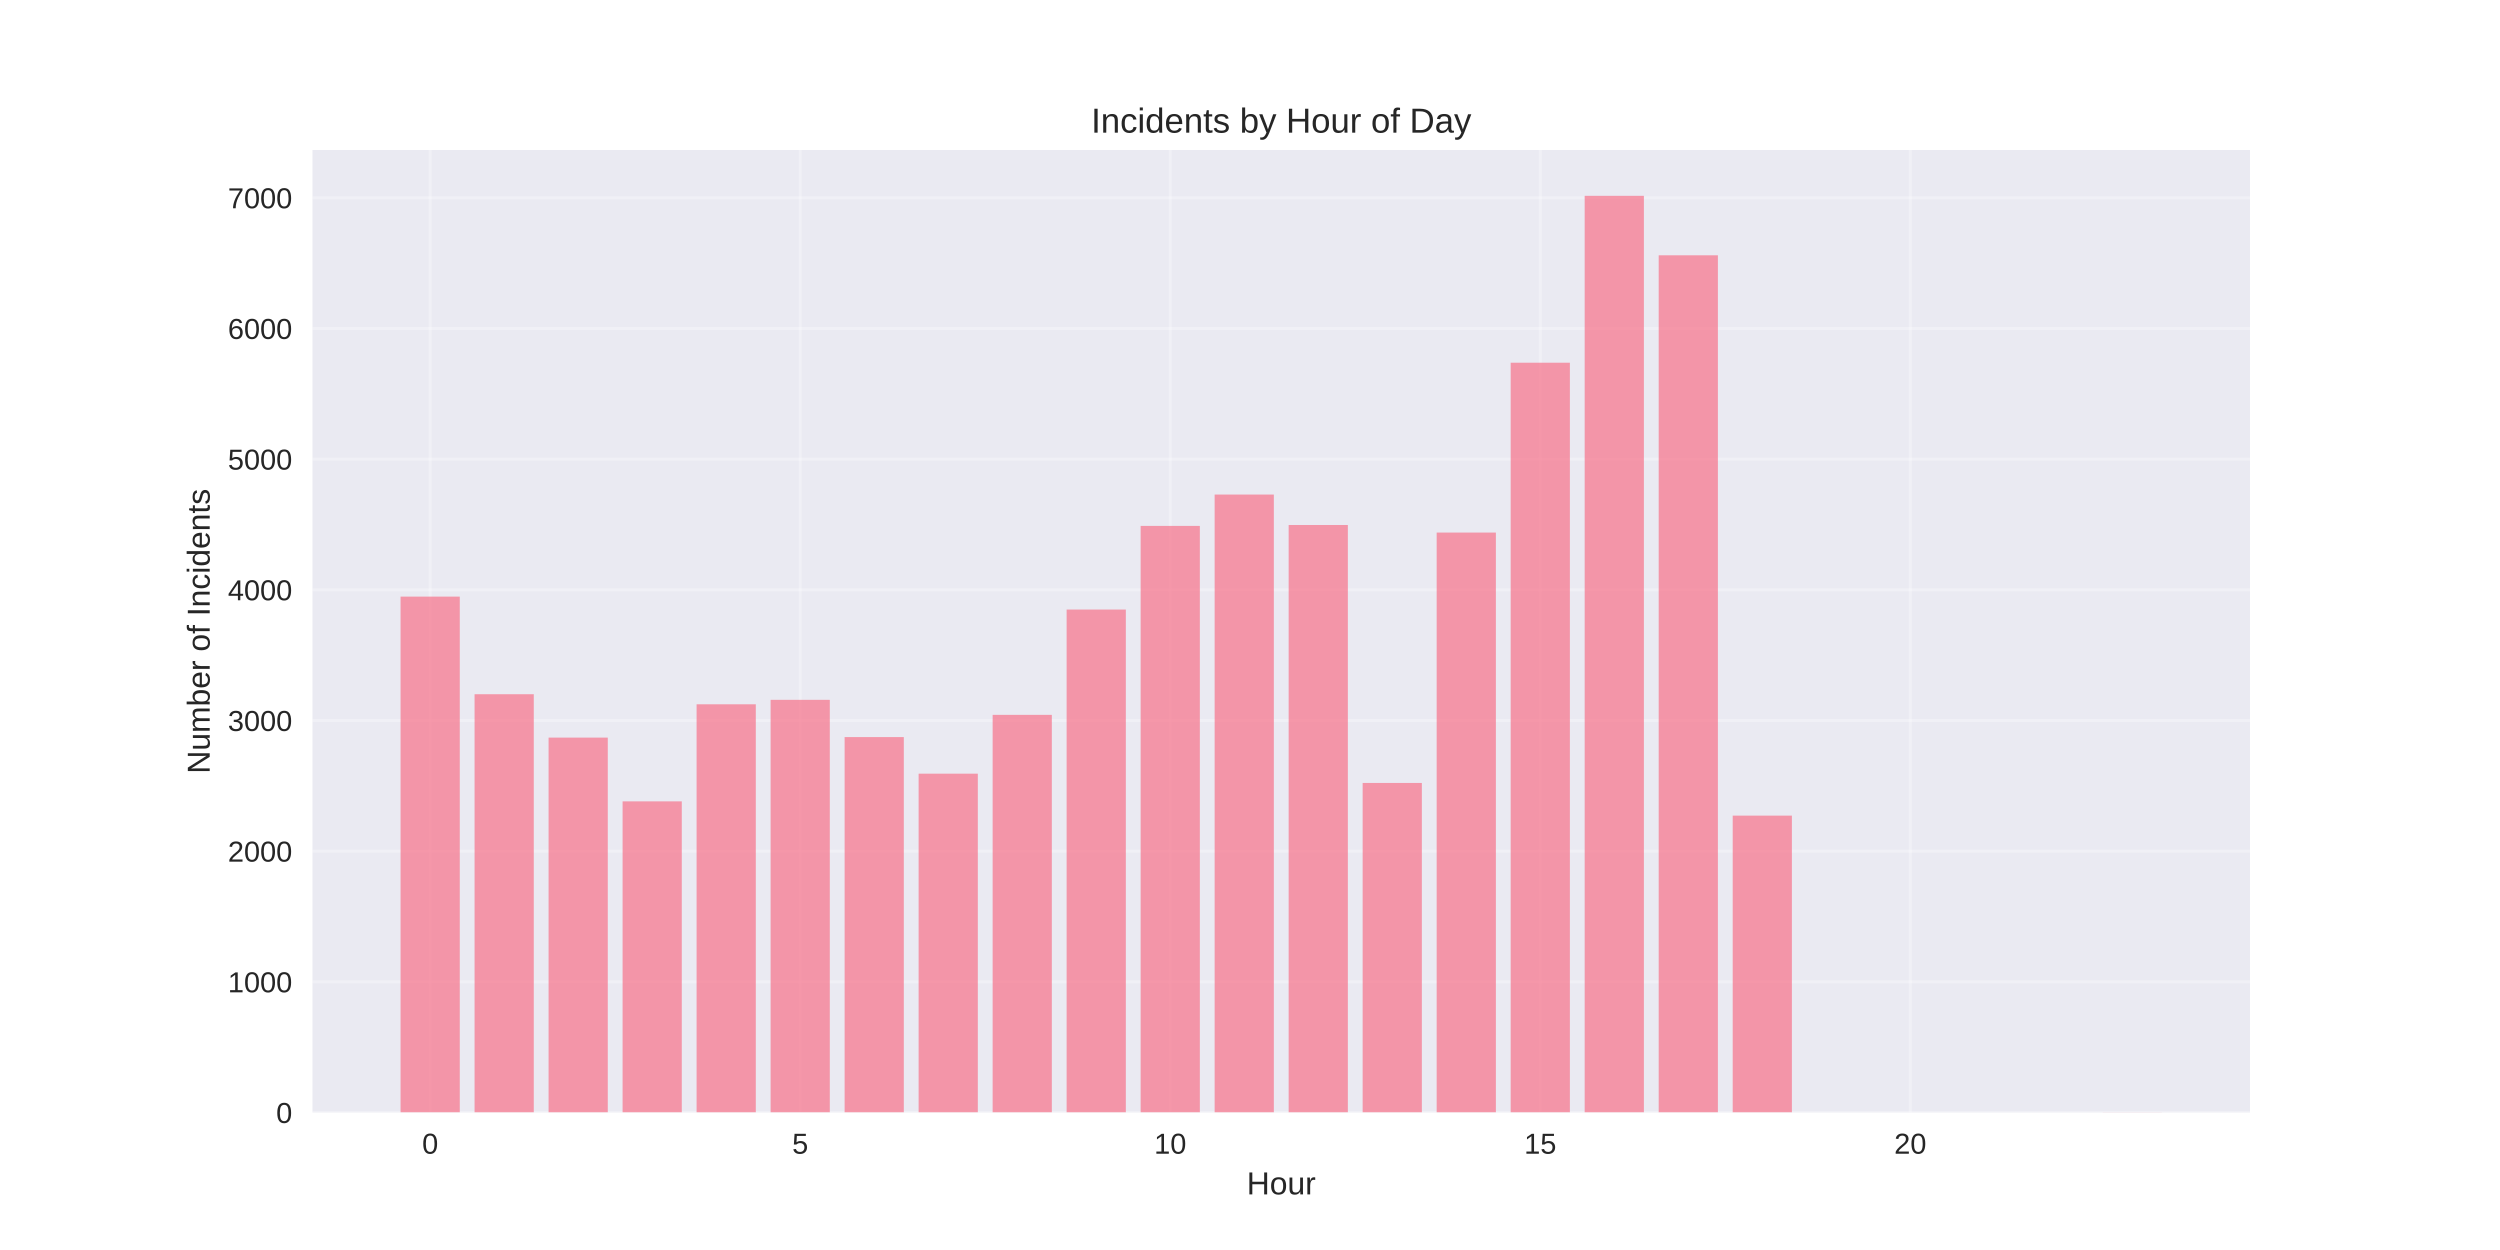
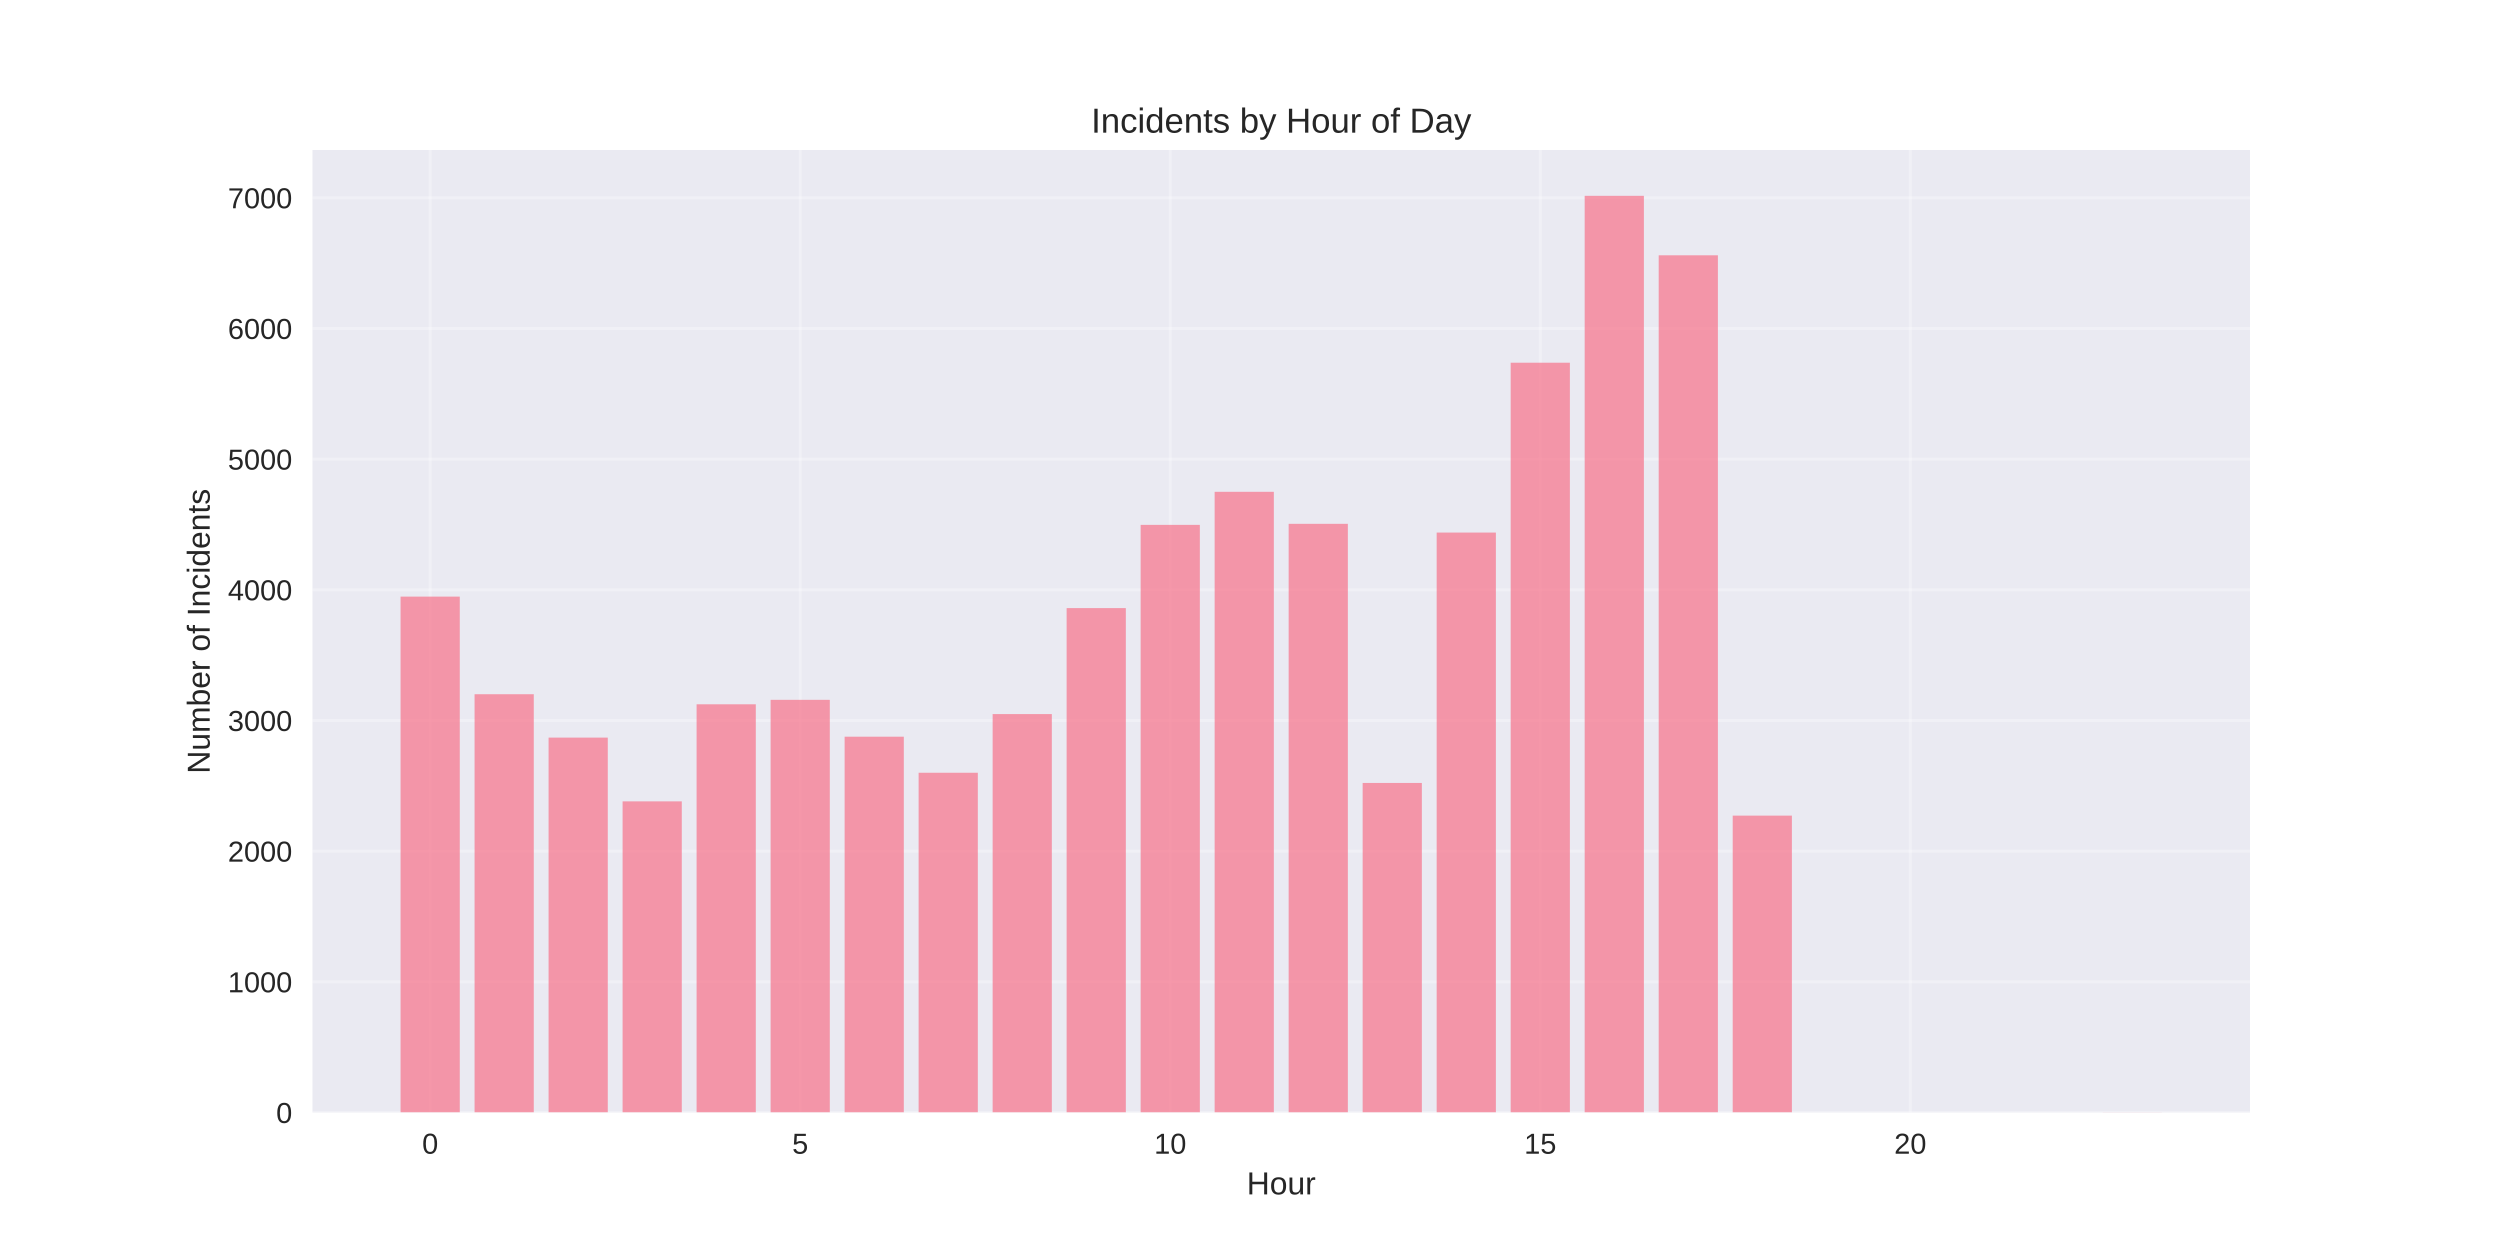
<svg xmlns="http://www.w3.org/2000/svg" width="864pt" height="432pt" viewBox="0 0 864 432" version="1.1">
  <defs>
    <style type="text/css">*{stroke-linejoin: round; stroke-linecap: butt}</style>
  </defs>
  <g id="figure_1">
    <g id="patch_1">
      <path d="M 0 432  L 864 432  L 864 0  L 0 0  z " style="fill: #ffffff" />
    </g>
    <g id="axes_1">
      <g id="patch_2">
        <path d="M 108 384.48  L 777.6 384.48  L 777.6 51.84  L 108 51.84  z " style="fill: #eaeaf2" />
      </g>
      <g id="matplotlib.axis_1">
        <g id="xtick_1">
          <g id="line2d_1">
-             <path d="M 148.667 384.48  L 148.667 51.84  " clip-path="url(#p0080b74cef)" style="fill: none; stroke: #ffffff; stroke-opacity: 0.3; stroke-linecap: round" />
+             <path d="M 148.667 384.48  L 148.667 51.84  " clip-path="url(#pf37f4d92ed)" style="fill: none; stroke: #ffffff; stroke-opacity: 0.3; stroke-linecap: round" />
          </g>
          <g id="line2d_2" />
          <g id="text_1">
            <text style="fill: #262626; font: 10px 'Arial', 'Liberation Sans', 'DejaVu Sans', 'Bitstream Vera Sans', sans-serif; text-anchor: middle" x="148.667" y="398.727" transform="rotate(-0 148.6671 398.7269)">0</text>
          </g>
        </g>
        <g id="xtick_2">
          <g id="line2d_3">
-             <path d="M 276.551 384.48  L 276.551 51.84  " clip-path="url(#p0080b74cef)" style="fill: none; stroke: #ffffff; stroke-opacity: 0.3; stroke-linecap: round" />
+             <path d="M 276.551 384.48  L 276.551 51.84  " clip-path="url(#pf37f4d92ed)" style="fill: none; stroke: #ffffff; stroke-opacity: 0.3; stroke-linecap: round" />
          </g>
          <g id="line2d_4" />
          <g id="text_2">
            <text style="fill: #262626; font: 10px 'Arial', 'Liberation Sans', 'DejaVu Sans', 'Bitstream Vera Sans', sans-serif; text-anchor: middle" x="276.551" y="398.727" transform="rotate(-0 276.551 398.7269)">5</text>
          </g>
        </g>
        <g id="xtick_3">
          <g id="line2d_5">
-             <path d="M 404.435 384.48  L 404.435 51.84  " clip-path="url(#p0080b74cef)" style="fill: none; stroke: #ffffff; stroke-opacity: 0.3; stroke-linecap: round" />
+             <path d="M 404.435 384.48  L 404.435 51.84  " clip-path="url(#pf37f4d92ed)" style="fill: none; stroke: #ffffff; stroke-opacity: 0.3; stroke-linecap: round" />
          </g>
          <g id="line2d_6" />
          <g id="text_3">
            <text style="fill: #262626; font: 10px 'Arial', 'Liberation Sans', 'DejaVu Sans', 'Bitstream Vera Sans', sans-serif; text-anchor: middle" x="404.435" y="398.727" transform="rotate(-0 404.4348 398.7269)">10</text>
          </g>
        </g>
        <g id="xtick_4">
          <g id="line2d_7">
-             <path d="M 532.319 384.48  L 532.319 51.84  " clip-path="url(#p0080b74cef)" style="fill: none; stroke: #ffffff; stroke-opacity: 0.3; stroke-linecap: round" />
+             <path d="M 532.319 384.48  L 532.319 51.84  " clip-path="url(#pf37f4d92ed)" style="fill: none; stroke: #ffffff; stroke-opacity: 0.3; stroke-linecap: round" />
          </g>
          <g id="line2d_8" />
          <g id="text_4">
            <text style="fill: #262626; font: 10px 'Arial', 'Liberation Sans', 'DejaVu Sans', 'Bitstream Vera Sans', sans-serif; text-anchor: middle" x="532.319" y="398.727" transform="rotate(-0 532.3187 398.7269)">15</text>
          </g>
        </g>
        <g id="xtick_5">
          <g id="line2d_9">
-             <path d="M 660.203 384.48  L 660.203 51.84  " clip-path="url(#p0080b74cef)" style="fill: none; stroke: #ffffff; stroke-opacity: 0.3; stroke-linecap: round" />
+             <path d="M 660.203 384.48  L 660.203 51.84  " clip-path="url(#pf37f4d92ed)" style="fill: none; stroke: #ffffff; stroke-opacity: 0.3; stroke-linecap: round" />
          </g>
          <g id="line2d_10" />
          <g id="text_5">
            <text style="fill: #262626; font: 10px 'Arial', 'Liberation Sans', 'DejaVu Sans', 'Bitstream Vera Sans', sans-serif; text-anchor: middle" x="660.203" y="398.727" transform="rotate(-0 660.2026 398.7269)">20</text>
          </g>
        </g>
        <g id="text_6">
          <text style="fill: #262626; font: 11px 'Arial', 'Liberation Sans', 'DejaVu Sans', 'Bitstream Vera Sans', sans-serif; text-anchor: middle" x="442.8" y="412.773" transform="rotate(-0 442.8 412.7734)">Hour</text>
        </g>
      </g>
      <g id="matplotlib.axis_2">
        <g id="ytick_1">
          <g id="line2d_11">
-             <path d="M 108 384.48  L 777.6 384.48  " clip-path="url(#p0080b74cef)" style="fill: none; stroke: #ffffff; stroke-opacity: 0.3; stroke-linecap: round" />
+             <path d="M 108 384.48  L 777.6 384.48  " clip-path="url(#pf37f4d92ed)" style="fill: none; stroke: #ffffff; stroke-opacity: 0.3; stroke-linecap: round" />
          </g>
          <g id="line2d_12" />
          <g id="text_7">
            <text style="fill: #262626; font: 10px 'Arial', 'Liberation Sans', 'DejaVu Sans', 'Bitstream Vera Sans', sans-serif; text-anchor: end" x="101" y="388.103" transform="rotate(-0 101 388.1034)">0</text>
          </g>
        </g>
        <g id="ytick_2">
          <g id="line2d_13">
-             <path d="M 108 339.32  L 777.6 339.32  " clip-path="url(#p0080b74cef)" style="fill: none; stroke: #ffffff; stroke-opacity: 0.3; stroke-linecap: round" />
+             <path d="M 108 339.32  L 777.6 339.32  " clip-path="url(#pf37f4d92ed)" style="fill: none; stroke: #ffffff; stroke-opacity: 0.3; stroke-linecap: round" />
          </g>
          <g id="line2d_14" />
          <g id="text_8">
            <text style="fill: #262626; font: 10px 'Arial', 'Liberation Sans', 'DejaVu Sans', 'Bitstream Vera Sans', sans-serif; text-anchor: end" x="101" y="342.943" transform="rotate(-0 101 342.9431)">1000</text>
          </g>
        </g>
        <g id="ytick_3">
          <g id="line2d_15">
-             <path d="M 108 294.159  L 777.6 294.159  " clip-path="url(#p0080b74cef)" style="fill: none; stroke: #ffffff; stroke-opacity: 0.3; stroke-linecap: round" />
+             <path d="M 108 294.159  L 777.6 294.159  " clip-path="url(#pf37f4d92ed)" style="fill: none; stroke: #ffffff; stroke-opacity: 0.3; stroke-linecap: round" />
          </g>
          <g id="line2d_16" />
          <g id="text_9">
            <text style="fill: #262626; font: 10px 'Arial', 'Liberation Sans', 'DejaVu Sans', 'Bitstream Vera Sans', sans-serif; text-anchor: end" x="101" y="297.783" transform="rotate(-0 101 297.7827)">2000</text>
          </g>
        </g>
        <g id="ytick_4">
          <g id="line2d_17">
-             <path d="M 108 248.999  L 777.6 248.999  " clip-path="url(#p0080b74cef)" style="fill: none; stroke: #ffffff; stroke-opacity: 0.3; stroke-linecap: round" />
+             <path d="M 108 248.999  L 777.6 248.999  " clip-path="url(#pf37f4d92ed)" style="fill: none; stroke: #ffffff; stroke-opacity: 0.3; stroke-linecap: round" />
          </g>
          <g id="line2d_18" />
          <g id="text_10">
            <text style="fill: #262626; font: 10px 'Arial', 'Liberation Sans', 'DejaVu Sans', 'Bitstream Vera Sans', sans-serif; text-anchor: end" x="101" y="252.622" transform="rotate(-0 101 252.6223)">3000</text>
          </g>
        </g>
        <g id="ytick_5">
          <g id="line2d_19">
-             <path d="M 108 203.839  L 777.6 203.839  " clip-path="url(#p0080b74cef)" style="fill: none; stroke: #ffffff; stroke-opacity: 0.3; stroke-linecap: round" />
+             <path d="M 108 203.839  L 777.6 203.839  " clip-path="url(#pf37f4d92ed)" style="fill: none; stroke: #ffffff; stroke-opacity: 0.3; stroke-linecap: round" />
          </g>
          <g id="line2d_20" />
          <g id="text_11">
            <text style="fill: #262626; font: 10px 'Arial', 'Liberation Sans', 'DejaVu Sans', 'Bitstream Vera Sans', sans-serif; text-anchor: end" x="101" y="207.462" transform="rotate(-0 101 207.462)">4000</text>
          </g>
        </g>
        <g id="ytick_6">
          <g id="line2d_21">
-             <path d="M 108 158.678  L 777.6 158.678  " clip-path="url(#p0080b74cef)" style="fill: none; stroke: #ffffff; stroke-opacity: 0.3; stroke-linecap: round" />
+             <path d="M 108 158.678  L 777.6 158.678  " clip-path="url(#pf37f4d92ed)" style="fill: none; stroke: #ffffff; stroke-opacity: 0.3; stroke-linecap: round" />
          </g>
          <g id="line2d_22" />
          <g id="text_12">
            <text style="fill: #262626; font: 10px 'Arial', 'Liberation Sans', 'DejaVu Sans', 'Bitstream Vera Sans', sans-serif; text-anchor: end" x="101" y="162.302" transform="rotate(-0 101 162.3016)">5000</text>
          </g>
        </g>
        <g id="ytick_7">
          <g id="line2d_23">
-             <path d="M 108 113.518  L 777.6 113.518  " clip-path="url(#p0080b74cef)" style="fill: none; stroke: #ffffff; stroke-opacity: 0.3; stroke-linecap: round" />
+             <path d="M 108 113.518  L 777.6 113.518  " clip-path="url(#pf37f4d92ed)" style="fill: none; stroke: #ffffff; stroke-opacity: 0.3; stroke-linecap: round" />
          </g>
          <g id="line2d_24" />
          <g id="text_13">
            <text style="fill: #262626; font: 10px 'Arial', 'Liberation Sans', 'DejaVu Sans', 'Bitstream Vera Sans', sans-serif; text-anchor: end" x="101" y="117.141" transform="rotate(-0 101 117.1412)">6000</text>
          </g>
        </g>
        <g id="ytick_8">
          <g id="line2d_25">
-             <path d="M 108 68.357  L 777.6 68.357  " clip-path="url(#p0080b74cef)" style="fill: none; stroke: #ffffff; stroke-opacity: 0.3; stroke-linecap: round" />
+             <path d="M 108 68.357  L 777.6 68.357  " clip-path="url(#pf37f4d92ed)" style="fill: none; stroke: #ffffff; stroke-opacity: 0.3; stroke-linecap: round" />
          </g>
          <g id="line2d_26" />
          <g id="text_14">
            <text style="fill: #262626; font: 10px 'Arial', 'Liberation Sans', 'DejaVu Sans', 'Bitstream Vera Sans', sans-serif; text-anchor: end" x="101" y="71.981" transform="rotate(-0 101 71.98084)">7000</text>
          </g>
        </g>
        <g id="text_15">
          <text style="fill: #262626; font: 11px 'Arial', 'Liberation Sans', 'DejaVu Sans', 'Bitstream Vera Sans', sans-serif; text-anchor: middle" x="72.474" y="218.16" transform="rotate(-90 72.47375 218.16)">Number of Incidents</text>
        </g>
      </g>
      <g id="patch_3">
-         <path d="M 138.436 384.48  L 158.898 384.48  L 158.898 206.187  L 138.436 206.187  z " clip-path="url(#p0080b74cef)" style="fill: #f77189; opacity: 0.7" />
+         <path d="M 138.436 384.48  L 158.898 384.48  L 158.898 206.187  L 138.436 206.187  z " clip-path="url(#pf37f4d92ed)" style="fill: #f77189; opacity: 0.7" />
      </g>
      <g id="patch_4">
-         <path d="M 164.013 384.48  L 184.475 384.48  L 184.475 239.922  L 164.013 239.922  z " clip-path="url(#p0080b74cef)" style="fill: #f77189; opacity: 0.7" />
+         <path d="M 164.013 384.48  L 184.475 384.48  L 184.475 239.922  L 164.013 239.922  z " clip-path="url(#pf37f4d92ed)" style="fill: #f77189; opacity: 0.7" />
      </g>
      <g id="patch_5">
-         <path d="M 189.59 384.48  L 210.051 384.48  L 210.051 254.915  L 189.59 254.915  z " clip-path="url(#p0080b74cef)" style="fill: #f77189; opacity: 0.7" />
+         <path d="M 189.59 384.48  L 210.051 384.48  L 210.051 254.915  L 189.59 254.915  z " clip-path="url(#pf37f4d92ed)" style="fill: #f77189; opacity: 0.7" />
      </g>
      <g id="patch_6">
-         <path d="M 215.167 384.48  L 235.628 384.48  L 235.628 276.953  L 215.167 276.953  z " clip-path="url(#p0080b74cef)" style="fill: #f77189; opacity: 0.7" />
+         <path d="M 215.167 384.48  L 235.628 384.48  L 235.628 276.953  L 215.167 276.953  z " clip-path="url(#pf37f4d92ed)" style="fill: #f77189; opacity: 0.7" />
      </g>
      <g id="patch_7">
-         <path d="M 240.743 384.48  L 261.205 384.48  L 261.205 243.399  L 240.743 243.399  z " clip-path="url(#p0080b74cef)" style="fill: #f77189; opacity: 0.7" />
+         <path d="M 240.743 384.48  L 261.205 384.48  L 261.205 243.399  L 240.743 243.399  z " clip-path="url(#pf37f4d92ed)" style="fill: #f77189; opacity: 0.7" />
      </g>
      <g id="patch_8">
-         <path d="M 266.32 384.48  L 286.782 384.48  L 286.782 241.864  L 266.32 241.864  z " clip-path="url(#p0080b74cef)" style="fill: #f77189; opacity: 0.7" />
+         <path d="M 266.32 384.48  L 286.782 384.48  L 286.782 241.864  L 266.32 241.864  z " clip-path="url(#pf37f4d92ed)" style="fill: #f77189; opacity: 0.7" />
      </g>
      <g id="patch_9">
-         <path d="M 291.897 384.48  L 312.358 384.48  L 312.358 254.734  L 291.897 254.734  z " clip-path="url(#p0080b74cef)" style="fill: #f77189; opacity: 0.7" />
+         <path d="M 291.897 384.48  L 312.358 384.48  L 312.358 254.599  L 291.897 254.599  z " clip-path="url(#pf37f4d92ed)" style="fill: #f77189; opacity: 0.7" />
      </g>
      <g id="patch_10">
-         <path d="M 317.474 384.48  L 337.935 384.48  L 337.935 267.379  L 317.474 267.379  z " clip-path="url(#p0080b74cef)" style="fill: #f77189; opacity: 0.7" />
+         <path d="M 317.474 384.48  L 337.935 384.48  L 337.935 267.063  L 317.474 267.063  z " clip-path="url(#pf37f4d92ed)" style="fill: #f77189; opacity: 0.7" />
      </g>
      <g id="patch_11">
-         <path d="M 343.051 384.48  L 363.512 384.48  L 363.512 247.057  L 343.051 247.057  z " clip-path="url(#p0080b74cef)" style="fill: #f77189; opacity: 0.7" />
+         <path d="M 343.051 384.48  L 363.512 384.48  L 363.512 246.786  L 343.051 246.786  z " clip-path="url(#pf37f4d92ed)" style="fill: #f77189; opacity: 0.7" />
      </g>
      <g id="patch_12">
-         <path d="M 368.627 384.48  L 389.089 384.48  L 389.089 210.658  L 368.627 210.658  z " clip-path="url(#p0080b74cef)" style="fill: #f77189; opacity: 0.7" />
+         <path d="M 368.627 384.48  L 389.089 384.48  L 389.089 210.161  L 368.627 210.161  z " clip-path="url(#pf37f4d92ed)" style="fill: #f77189; opacity: 0.7" />
      </g>
      <g id="patch_13">
-         <path d="M 394.204 384.48  L 414.666 384.48  L 414.666 181.755  L 394.204 181.755  z " clip-path="url(#p0080b74cef)" style="fill: #f77189; opacity: 0.7" />
+         <path d="M 394.204 384.48  L 414.666 384.48  L 414.666 181.394  L 394.204 181.394  z " clip-path="url(#pf37f4d92ed)" style="fill: #f77189; opacity: 0.7" />
      </g>
      <g id="patch_14">
-         <path d="M 419.781 384.48  L 440.242 384.48  L 440.242 170.917  L 419.781 170.917  z " clip-path="url(#p0080b74cef)" style="fill: #f77189; opacity: 0.7" />
+         <path d="M 419.781 384.48  L 440.242 384.48  L 440.242 169.968  L 419.781 169.968  z " clip-path="url(#pf37f4d92ed)" style="fill: #f77189; opacity: 0.7" />
      </g>
      <g id="patch_15">
-         <path d="M 445.358 384.48  L 465.819 384.48  L 465.819 181.439  L 445.358 181.439  z " clip-path="url(#p0080b74cef)" style="fill: #f77189; opacity: 0.7" />
+         <path d="M 445.358 384.48  L 465.819 384.48  L 465.819 181.033  L 445.358 181.033  z " clip-path="url(#pf37f4d92ed)" style="fill: #f77189; opacity: 0.7" />
      </g>
      <g id="patch_16">
-         <path d="M 470.934 384.48  L 491.396 384.48  L 491.396 270.586  L 470.934 270.586  z " clip-path="url(#p0080b74cef)" style="fill: #f77189; opacity: 0.7" />
+         <path d="M 470.934 384.48  L 491.396 384.48  L 491.396 270.586  L 470.934 270.586  z " clip-path="url(#pf37f4d92ed)" style="fill: #f77189; opacity: 0.7" />
      </g>
      <g id="patch_17">
-         <path d="M 496.511 384.48  L 516.973 384.48  L 516.973 184.058  L 496.511 184.058  z " clip-path="url(#p0080b74cef)" style="fill: #f77189; opacity: 0.7" />
+         <path d="M 496.511 384.48  L 516.973 384.48  L 516.973 184.058  L 496.511 184.058  z " clip-path="url(#pf37f4d92ed)" style="fill: #f77189; opacity: 0.7" />
      </g>
      <g id="patch_18">
-         <path d="M 522.088 384.48  L 542.549 384.48  L 542.549 125.35  L 522.088 125.35  z " clip-path="url(#p0080b74cef)" style="fill: #f77189; opacity: 0.7" />
+         <path d="M 522.088 384.48  L 542.549 384.48  L 542.549 125.35  L 522.088 125.35  z " clip-path="url(#pf37f4d92ed)" style="fill: #f77189; opacity: 0.7" />
      </g>
      <g id="patch_19">
-         <path d="M 547.665 384.48  L 568.126 384.48  L 568.126 67.68  L 547.665 67.68  z " clip-path="url(#p0080b74cef)" style="fill: #f77189; opacity: 0.7" />
+         <path d="M 547.665 384.48  L 568.126 384.48  L 568.126 67.68  L 547.665 67.68  z " clip-path="url(#pf37f4d92ed)" style="fill: #f77189; opacity: 0.7" />
      </g>
      <g id="patch_20">
-         <path d="M 573.242 384.48  L 593.703 384.48  L 593.703 88.228  L 573.242 88.228  z " clip-path="url(#p0080b74cef)" style="fill: #f77189; opacity: 0.7" />
+         <path d="M 573.242 384.48  L 593.703 384.48  L 593.703 88.228  L 573.242 88.228  z " clip-path="url(#pf37f4d92ed)" style="fill: #f77189; opacity: 0.7" />
      </g>
      <g id="patch_21">
-         <path d="M 598.818 384.48  L 619.28 384.48  L 619.28 281.876  L 598.818 281.876  z " clip-path="url(#p0080b74cef)" style="fill: #f77189; opacity: 0.7" />
+         <path d="M 598.818 384.48  L 619.28 384.48  L 619.28 281.876  L 598.818 281.876  z " clip-path="url(#pf37f4d92ed)" style="fill: #f77189; opacity: 0.7" />
      </g>
      <g id="patch_22">
-         <path d="M 726.702 384.48  L 747.164 384.48  L 747.164 384.435  L 726.702 384.435  z " clip-path="url(#p0080b74cef)" style="fill: #f77189; opacity: 0.7" />
+         <path d="M 726.702 384.48  L 747.164 384.48  L 747.164 384.435  L 726.702 384.435  z " clip-path="url(#pf37f4d92ed)" style="fill: #f77189; opacity: 0.7" />
      </g>
      <g id="patch_23">
        <path d="M 108 384.48  L 108 51.84  " style="fill: none" />
      </g>
      <g id="patch_24">
        <path d="M 777.6 384.48  L 777.6 51.84  " style="fill: none" />
      </g>
      <g id="patch_25">
        <path d="M 108 384.48  L 777.6 384.48  " style="fill: none" />
      </g>
      <g id="patch_26">
        <path d="M 108 51.84  L 777.6 51.84  " style="fill: none" />
      </g>
      <g id="text_16">
        <text style="fill: #262626; font: 12px 'Arial', 'Liberation Sans', 'DejaVu Sans', 'Bitstream Vera Sans', sans-serif; text-anchor: middle" x="442.8" y="45.84" transform="rotate(-0 442.8 45.84)">Incidents by Hour of Day</text>
      </g>
    </g>
  </g>
  <defs>
-     <clipPath id="p0080b74cef">
+     <clipPath id="pf37f4d92ed">
      <rect x="108" y="51.84" width="669.6" height="332.64" />
    </clipPath>
  </defs>
</svg>
